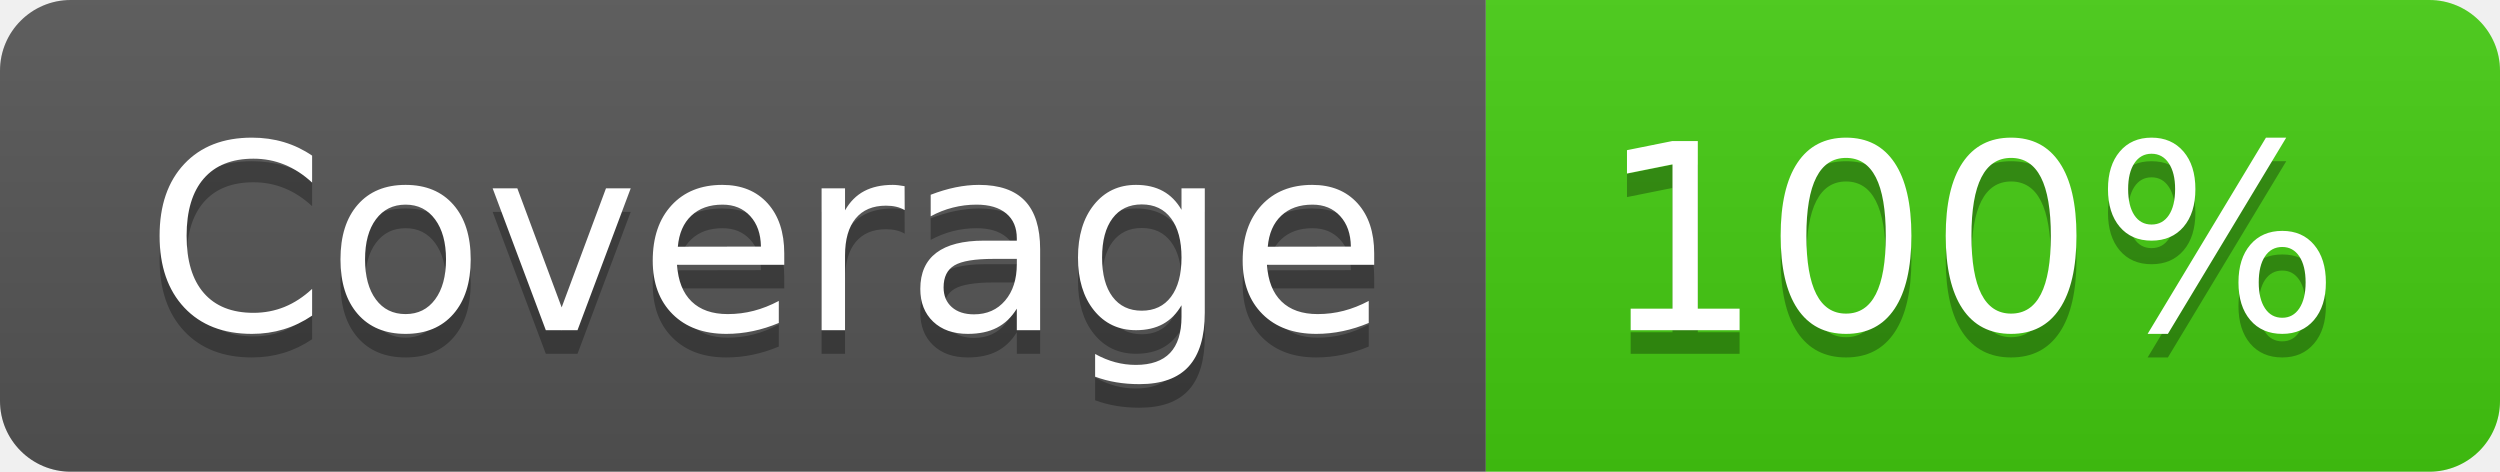
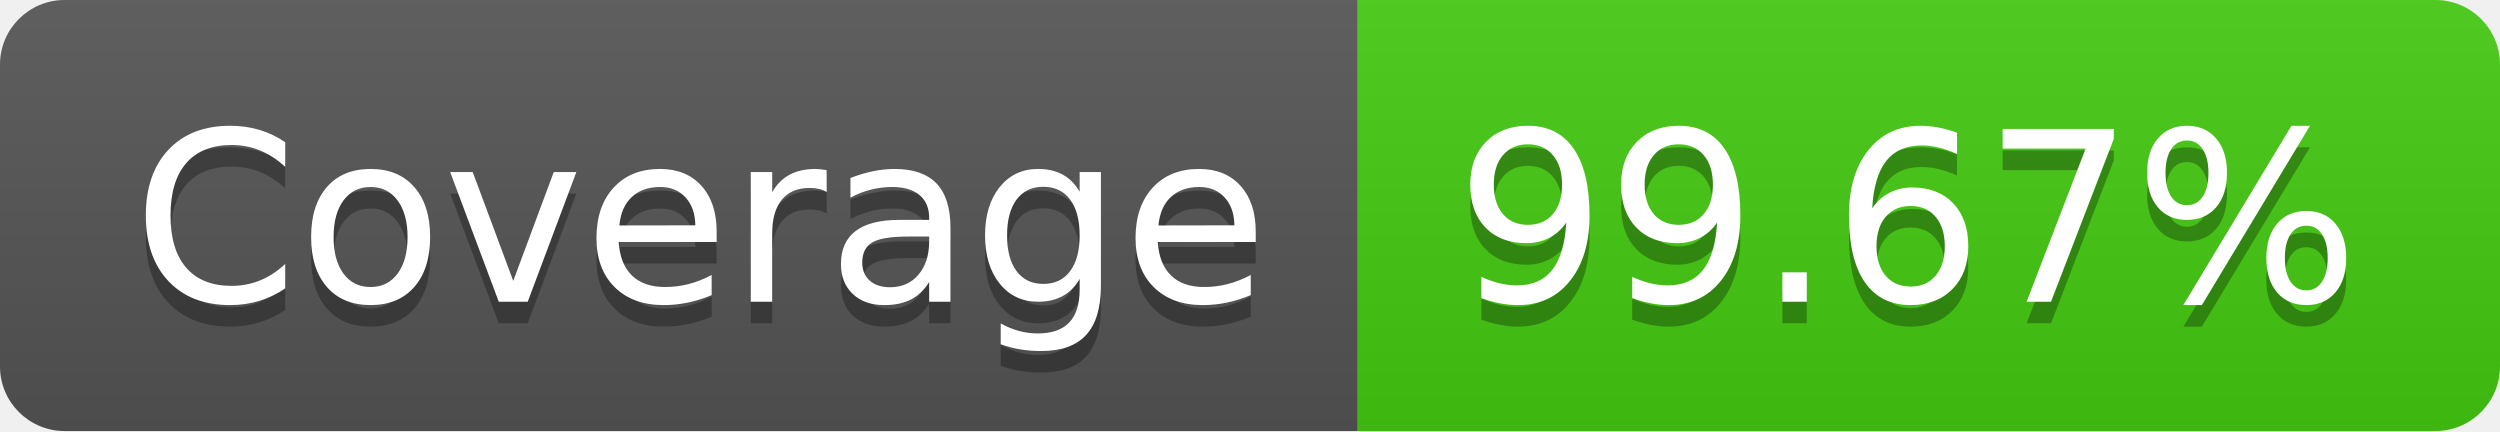
- <svg xmlns="http://www.w3.org/2000/svg" width="106" height="20" role="img" aria-label="Coverage: 100%">
+ <svg xmlns="http://www.w3.org/2000/svg" width="116" height="20" role="img" aria-label="Coverage: 99.67%">
  <linearGradient id="s" x2="0" y2="100%">
    <stop offset="0" stop-color="#bbb" stop-opacity=".1" />
    <stop offset="1" stop-opacity=".1" />
  </linearGradient>
  <clipPath id="r">
-     <rect width="106" height="20" rx="3" fill="#fff" />
+     <rect width="116" height="20" rx="3" fill="#fff" />
  </clipPath>
  <g clip-path="url(#r)">
    <rect width="63" height="20" fill="#555" />
-     <rect x="63" width="43" height="20" fill="#4c1" />
-     <rect width="106" height="20" fill="url(#s)" />
+     <rect x="63" width="53" height="20" fill="#4c1" />
+     <rect width="116" height="20" fill="url(#s)" />
  </g>
  <g fill="#fff" text-anchor="middle" font-family="Verdana,Geneva,DejaVu Sans,sans-serif" text-rendering="geometricPrecision" font-size="110">
    <text aria-hidden="true" x="325" y="150" fill="#010101" fill-opacity=".3" transform="scale(.1)" textLength="530">Coverage</text>
    <text x="325" y="140" transform="scale(.1)" fill="#fff" textLength="530">Coverage</text>
-     <text aria-hidden="true" x="835" y="150" fill="#010101" fill-opacity=".3" transform="scale(.1)" textLength="330">100%</text>
-     <text x="835" y="140" transform="scale(.1)" fill="#fff" textLength="330">100%</text>
+     <text aria-hidden="true" x="885" y="150" fill="#010101" fill-opacity=".3" transform="scale(.1)" textLength="430">99.67%</text>
+     <text x="885" y="140" transform="scale(.1)" fill="#fff" textLength="430">99.67%</text>
  </g>
</svg>
